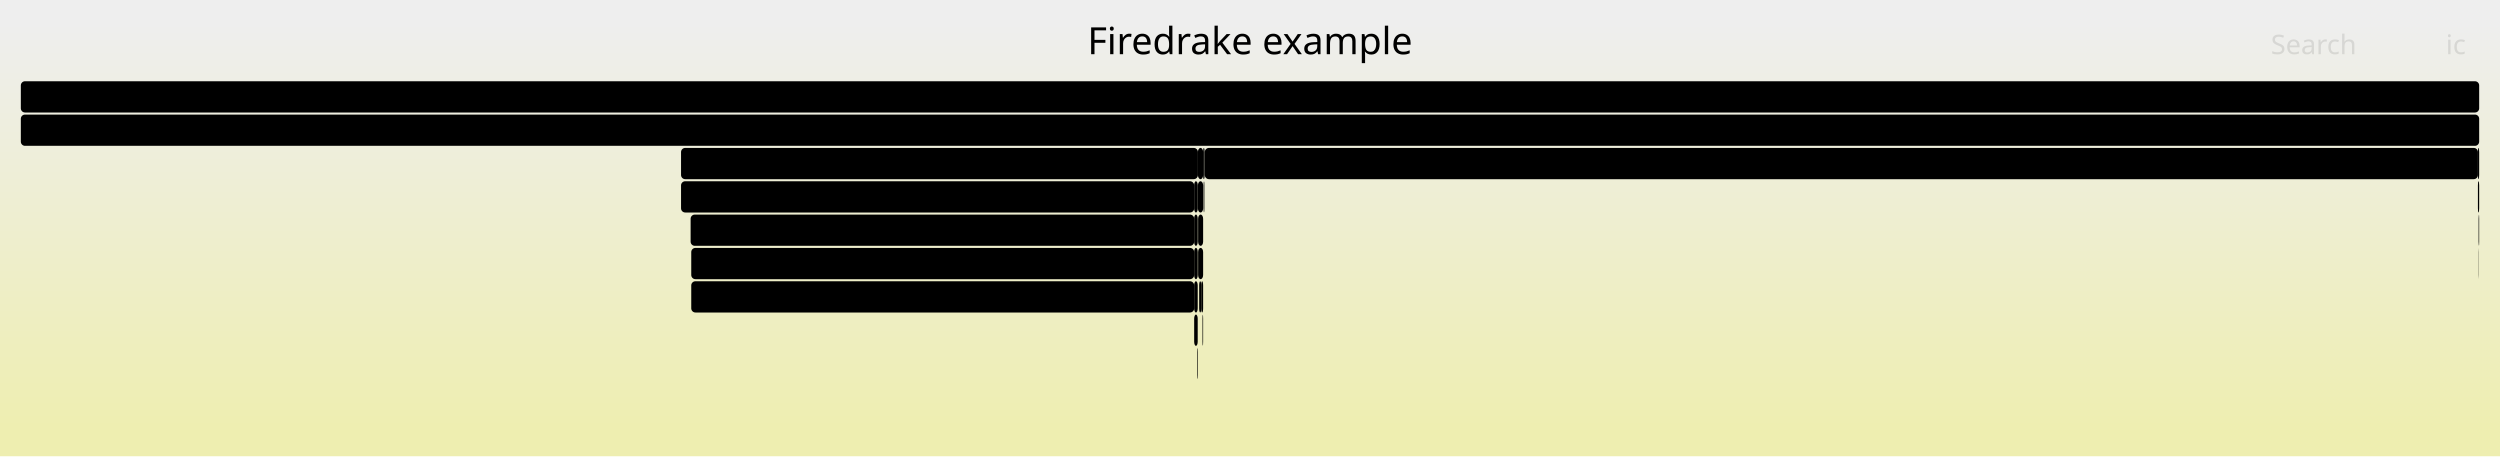
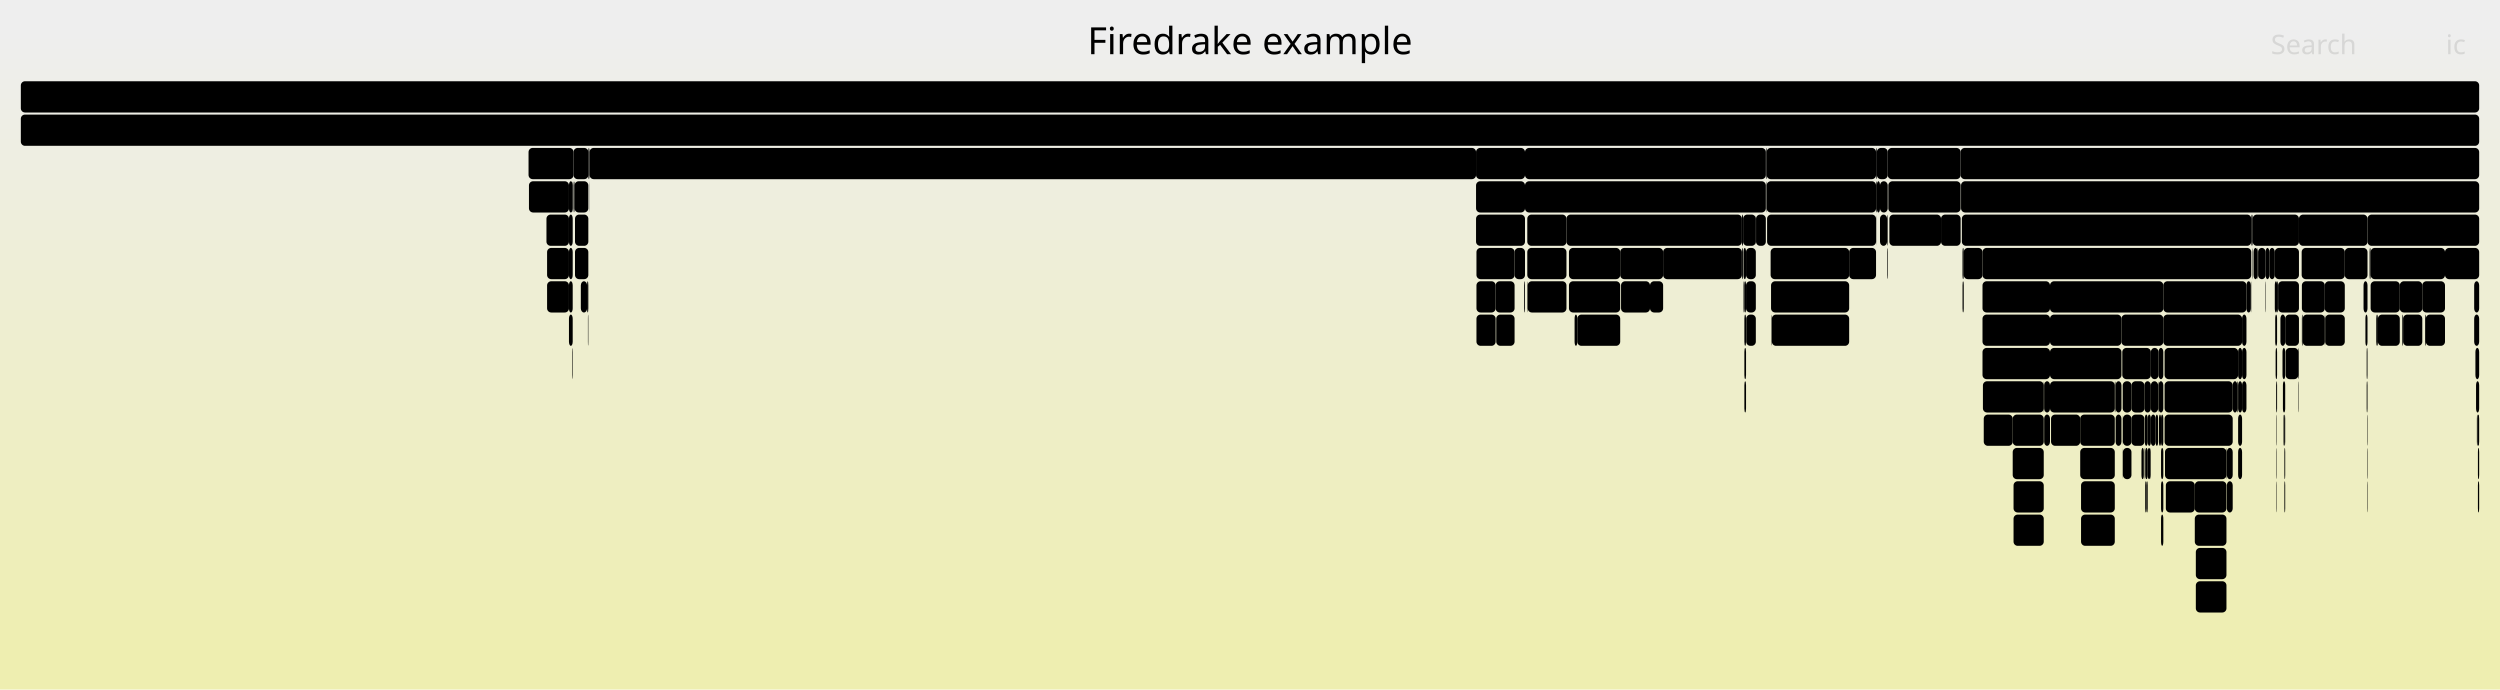
- <svg xmlns="http://www.w3.org/2000/svg" version="1.1" width="1200" height="219" viewBox="0 0 1200 219">
+ <svg xmlns="http://www.w3.org/2000/svg" version="1.1" width="1200" height="331" viewBox="0 0 1200 331">
  <defs>
    <linearGradient id="background" y1="0" y2="1" x1="0" x2="0">
      <stop stop-color="#eeeeee" offset="5%" />
      <stop stop-color="#eeeeb0" offset="95%" />
    </linearGradient>
  </defs>
  <style type="text/css">
	text { font-family:Verdana; font-size:13px; fill:rgb(0,0,0); }
	#search, #ignorecase { opacity:0.1; cursor:pointer; }
	#search:hover, #search.show, #ignorecase:hover, #ignorecase.show { opacity:1; }
	#subtitle { text-anchor:middle; font-color:rgb(160,160,160); }
	#title { text-anchor:middle; font-size:18px}
	#unzoom { cursor:pointer; }
	#frames &gt; *:hover { stroke:black; stroke-width:0.5; cursor:pointer; }
	.hide { display:none; }
	.parent { opacity:0.5; }
</style>
-   <rect x="0.0" y="0" width="1200.0" height="219.0" fill="url(#background)" />
+   <rect x="0.0" y="0" width="1200.0" height="331.0" fill="url(#background)" />
  <text id="title" x="600.00" y="26">Firedrake example</text>
-   <text id="details" x="10.00" y="201"> </text>
+   <text id="details" x="10.00" y="313"> </text>
  <text id="unzoom" x="10.00" y="26" class="hide">Reset Zoom</text>
  <text id="search" x="1090.00" y="26">Search</text>
  <text id="ignorecase" x="1174.00" y="26">ic</text>
-   <text id="matched" x="1090.00" y="201"> </text>
+   <text id="matched" x="1090.00" y="313"> </text>
  <g id="frames">
    <g>
-       <rect x="574.9" y="87" width="0.1" height="15.0" fill="rgb(0,0,0)" rx="2" ry="2" />
-       <text x="577.85" y="97.5" />
-     </g>
-     <g>
-       <rect x="331.8" y="135" width="241.4" height="15.0" fill="rgb(0,0,0)" rx="2" ry="2" />
-       <text x="334.80" y="145.5">pyop2.global_kernel.GlobalKer..</text>
-     </g>
-     <g>
-       <rect x="1189.4" y="87" width="0.6" height="15.0" fill="rgb(0,0,0)" rx="2" ry="2" />
-       <text x="1192.40" y="97.5" />
-     </g>
-     <g>
-       <rect x="575.0" y="71" width="2.5" height="15.0" fill="rgb(0,0,0)" rx="2" ry="2" />
-       <text x="578.01" y="81.5" />
-     </g>
-     <g>
-       <rect x="575.0" y="87" width="2.5" height="15.0" fill="rgb(0,0,0)" rx="2" ry="2" />
-       <text x="578.01" y="97.5" />
-     </g>
-     <g>
-       <rect x="573.2" y="135" width="1.7" height="15.0" fill="rgb(0,0,0)" rx="2" ry="2" />
-       <text x="576.21" y="145.5" />
-     </g>
-     <g>
-       <rect x="1189.8" y="103" width="0.2" height="15.0" fill="rgb(0,0,0)" rx="2" ry="2" />
-       <text x="1192.82" y="113.5" />
-     </g>
-     <g>
-       <rect x="578.1" y="71" width="0.2" height="15.0" fill="rgb(0,0,0)" rx="2" ry="2" />
-       <text x="581.13" y="81.5" />
-     </g>
-     <g>
-       <rect x="331.8" y="119" width="241.4" height="15.0" fill="rgb(0,0,0)" rx="2" ry="2" />
-       <text x="334.80" y="129.5">Parloop_Cells_wrap_pyop2_kern..</text>
-     </g>
-     <g>
-       <rect x="575.6" y="135" width="1.0" height="15.0" fill="rgb(0,0,0)" rx="2" ry="2" />
-       <text x="578.64" y="145.5" />
-     </g>
-     <g>
-       <rect x="578.3" y="71" width="611.1" height="15.0" fill="rgb(0,0,0)" rx="2" ry="2" />
-       <text x="581.32" y="81.5">firedrake.__init__</text>
-     </g>
-     <g>
-       <rect x="573.2" y="103" width="1.7" height="15.0" fill="rgb(0,0,0)" rx="2" ry="2" />
-       <text x="576.21" y="113.5" />
-     </g>
-     <g>
-       <rect x="573.2" y="87" width="1.7" height="15.0" fill="rgb(0,0,0)" rx="2" ry="2" />
-       <text x="576.21" y="97.5" />
-     </g>
-     <g>
-       <rect x="331.5" y="103" width="241.7" height="15.0" fill="rgb(0,0,0)" rx="2" ry="2" />
-       <text x="334.46" y="113.5">ParLoopExecute</text>
-     </g>
-     <g>
-       <rect x="574.6" y="167" width="0.3" height="15.0" fill="rgb(0,0,0)" rx="2" ry="2" />
-       <text x="577.57" y="177.5" />
-     </g>
-     <g>
-       <rect x="577.5" y="71" width="0.6" height="15.0" fill="rgb(0,0,0)" rx="2" ry="2" />
-       <text x="580.54" y="81.5" />
-     </g>
-     <g>
-       <rect x="577.2" y="151" width="0.3" height="15.0" fill="rgb(0,0,0)" rx="2" ry="2" />
-       <text x="580.22" y="161.5" />
-     </g>
-     <g>
-       <rect x="577.7" y="87" width="0.2" height="15.0" fill="rgb(0,0,0)" rx="2" ry="2" />
-       <text x="580.72" y="97.5" />
-     </g>
-     <g>
-       <rect x="577.9" y="87" width="0.2" height="15.0" fill="rgb(0,0,0)" rx="2" ry="2" />
-       <text x="580.88" y="97.5" />
+       <rect x="848.0" y="87" width="52.5" height="15.0" fill="rgb(0,0,0)" rx="2" ry="2" />
+       <text x="850.97" y="97.5">fire..</text>
+     </g>
+     <g>
+       <rect x="273.1" y="151" width="1.8" height="15.0" fill="rgb(0,0,0)" rx="2" ry="2" />
+       <text x="276.14" y="161.5" />
+     </g>
+     <g>
+       <rect x="1074.3" y="199" width="1.9" height="15.0" fill="rgb(0,0,0)" rx="2" ry="2" />
+       <text x="1077.27" y="209.5" />
+     </g>
+     <g>
+       <rect x="717.9" y="135" width="9.1" height="15.0" fill="rgb(0,0,0)" rx="2" ry="2" />
+       <text x="720.93" y="145.5" />
+     </g>
+     <g>
+       <rect x="275.5" y="87" width="0.3" height="15.0" fill="rgb(0,0,0)" rx="2" ry="2" />
+       <text x="278.55" y="97.5" />
+     </g>
+     <g>
+       <rect x="275.2" y="87" width="0.1" height="15.0" fill="rgb(0,0,0)" rx="2" ry="2" />
+       <text x="278.18" y="97.5" />
+     </g>
+     <g>
+       <rect x="1019.0" y="199" width="4.1" height="15.0" fill="rgb(0,0,0)" rx="2" ry="2" />
+       <text x="1022.05" y="209.5" />
+     </g>
+     <g>
+       <rect x="1019.0" y="215" width="4.1" height="15.0" fill="rgb(0,0,0)" rx="2" ry="2" />
+       <text x="1022.05" y="225.5" />
+     </g>
+     <g>
+       <rect x="966.1" y="199" width="14.9" height="15.0" fill="rgb(0,0,0)" rx="2" ry="2" />
+       <text x="969.09" y="209.5" />
+     </g>
+     <g>
+       <rect x="900.9" y="71" width="5.2" height="15.0" fill="rgb(0,0,0)" rx="2" ry="2" />
+       <text x="903.94" y="81.5" />
+     </g>
+     <g>
+       <rect x="1094.6" y="151" width="2.3" height="15.0" fill="rgb(0,0,0)" rx="2" ry="2" />
+       <text x="1097.63" y="161.5" />
+     </g>
+     <g>
+       <rect x="1097.1" y="167" width="6.1" height="15.0" fill="rgb(0,0,0)" rx="2" ry="2" />
+       <text x="1100.09" y="177.5" />
+     </g>
+     <g>
+       <rect x="1076.2" y="183" width="2.1" height="15.0" fill="rgb(0,0,0)" rx="2" ry="2" />
+       <text x="1079.24" y="193.5" />
+     </g>
+     <g>
+       <rect x="1164.4" y="151" width="9.2" height="15.0" fill="rgb(0,0,0)" rx="2" ry="2" />
+       <text x="1167.44" y="161.5" />
+     </g>
+     <g>
+       <rect x="984.0" y="135" width="54.4" height="15.0" fill="rgb(0,0,0)" rx="2" ry="2" />
+       <text x="987.02" y="145.5">KSPSo..</text>
+     </g>
+     <g>
+       <rect x="836.7" y="103" width="6.1" height="15.0" fill="rgb(0,0,0)" rx="2" ry="2" />
+       <text x="839.73" y="113.5" />
+     </g>
+     <g>
+       <rect x="273.1" y="87" width="1.8" height="15.0" fill="rgb(0,0,0)" rx="2" ry="2" />
+       <text x="276.14" y="97.5" />
+     </g>
+     <g>
+       <rect x="1038.4" y="135" width="39.9" height="15.0" fill="rgb(0,0,0)" rx="2" ry="2" />
+       <text x="1041.38" y="145.5">KSP..</text>
+     </g>
+     <g>
+       <rect x="1074.3" y="215" width="1.9" height="15.0" fill="rgb(0,0,0)" rx="2" ry="2" />
+       <text x="1077.27" y="225.5" />
+     </g>
+     <g>
+       <rect x="1083.6" y="119" width="0.3" height="15.0" fill="rgb(0,0,0)" rx="2" ry="2" />
+       <text x="1086.57" y="129.5" />
+     </g>
+     <g>
+       <rect x="1187.6" y="135" width="2.4" height="15.0" fill="rgb(0,0,0)" rx="2" ry="2" />
+       <text x="1190.59" y="145.5" />
+     </g>
+     <g>
+       <rect x="1096.1" y="199" width="0.3" height="15.0" fill="rgb(0,0,0)" rx="2" ry="2" />
+       <text x="1099.13" y="209.5" />
+     </g>
+     <g>
+       <rect x="1071.7" y="183" width="2.2" height="15.0" fill="rgb(0,0,0)" rx="2" ry="2" />
+       <text x="1074.70" y="193.5" />
+     </g>
+     <g>
+       <rect x="836.1" y="103" width="0.6" height="15.0" fill="rgb(0,0,0)" rx="2" ry="2" />
+       <text x="839.06" y="113.5" />
+     </g>
+     <g>
+       <rect x="966.5" y="247" width="14.5" height="15.0" fill="rgb(0,0,0)" rx="2" ry="2" />
+       <text x="969.51" y="257.5" />
+     </g>
+     <g>
+       <rect x="1036.1" y="183" width="2.3" height="15.0" fill="rgb(0,0,0)" rx="2" ry="2" />
+       <text x="1039.15" y="193.5" />
+     </g>
+     <g>
+       <rect x="731.6" y="135" width="0.4" height="15.0" fill="rgb(0,0,0)" rx="2" ry="2" />
+       <text x="734.55" y="145.5" />
+     </g>
+     <g>
+       <rect x="984.0" y="183" width="31.1" height="15.0" fill="rgb(0,0,0)" rx="2" ry="2" />
+       <text x="987.02" y="193.5">KS..</text>
+     </g>
+     <g>
+       <rect x="1032.2" y="215" width="0.2" height="15.0" fill="rgb(0,0,0)" rx="2" ry="2" />
+       <text x="1035.20" y="225.5" />
+     </g>
+     <g>
+       <rect x="1053.5" y="231" width="15.2" height="15.0" fill="rgb(0,0,0)" rx="2" ry="2" />
+       <text x="1056.53" y="241.5" />
+     </g>
+     <g>
+       <rect x="1015.5" y="183" width="2.8" height="15.0" fill="rgb(0,0,0)" rx="2" ry="2" />
+       <text x="1018.55" y="193.5" />
+     </g>
+     <g>
+       <rect x="1136.4" y="103" width="53.6" height="15.0" fill="rgb(0,0,0)" rx="2" ry="2" />
+       <text x="1139.36" y="113.5">SNES..</text>
+     </g>
+     <g>
+       <rect x="1083.9" y="119" width="3.6" height="15.0" fill="rgb(0,0,0)" rx="2" ry="2" />
+       <text x="1086.94" y="129.5" />
+     </g>
+     <g>
+       <rect x="753.1" y="119" width="24.6" height="15.0" fill="rgb(0,0,0)" rx="2" ry="2" />
+       <text x="756.05" y="129.5">P..</text>
+     </g>
+     <g>
+       <rect x="1080.6" y="103" width="0.7" height="15.0" fill="rgb(0,0,0)" rx="2" ry="2" />
+       <text x="1083.58" y="113.5" />
+     </g>
+     <g>
+       <rect x="732.0" y="87" width="115.6" height="15.0" fill="rgb(0,0,0)" rx="2" ry="2" />
+       <text x="735.04" y="97.5">firedrake.pro..</text>
+     </g>
+     <g>
+       <rect x="1080.4" y="135" width="0.2" height="15.0" fill="rgb(0,0,0)" rx="2" ry="2" />
+       <text x="1083.37" y="145.5" />
+     </g>
+     <g>
+       <rect x="1074.3" y="167" width="1.9" height="15.0" fill="rgb(0,0,0)" rx="2" ry="2" />
+       <text x="1077.27" y="177.5" />
+     </g>
+     <g>
+       <rect x="283.0" y="71" width="425.5" height="15.0" fill="rgb(0,0,0)" rx="2" ry="2" />
+       <text x="285.98" y="81.5">firedrake.__init__</text>
+     </g>
+     <g>
+       <rect x="1039.0" y="199" width="32.7" height="15.0" fill="rgb(0,0,0)" rx="2" ry="2" />
+       <text x="1041.96" y="209.5">PC..</text>
+     </g>
+     <g>
+       <rect x="1054.0" y="263" width="14.7" height="15.0" fill="rgb(0,0,0)" rx="2" ry="2" />
+       <text x="1056.96" y="273.5" />
+     </g>
+     <g>
+       <rect x="1173.6" y="119" width="16.4" height="15.0" fill="rgb(0,0,0)" rx="2" ry="2" />
+       <text x="1176.58" y="129.5" />
+     </g>
+     <g>
+       <rect x="1153.5" y="151" width="9.2" height="15.0" fill="rgb(0,0,0)" rx="2" ry="2" />
+       <text x="1156.52" y="161.5" />
+     </g>
+     <g>
+       <rect x="262.6" y="119" width="10.5" height="15.0" fill="rgb(0,0,0)" rx="2" ry="2" />
+       <text x="265.59" y="129.5" />
+     </g>
+     <g>
+       <rect x="1093.5" y="135" width="10.0" height="15.0" fill="rgb(0,0,0)" rx="2" ry="2" />
+       <text x="1096.49" y="145.5" />
+     </g>
+     <g>
+       <rect x="275.3" y="71" width="7.1" height="15.0" fill="rgb(0,0,0)" rx="2" ry="2" />
+       <text x="278.34" y="81.5" />
+     </g>
+     <g>
+       <rect x="10.0" y="39" width="1180.0" height="15.0" fill="rgb(0,0,0)" rx="2" ry="2" />
+       <text x="13.00" y="49.5" />
+     </g>
+     <g>
+       <rect x="273.1" y="135" width="1.8" height="15.0" fill="rgb(0,0,0)" rx="2" ry="2" />
+       <text x="276.14" y="145.5" />
+     </g>
+     <g>
+       <rect x="1103.5" y="103" width="32.9" height="15.0" fill="rgb(0,0,0)" rx="2" ry="2" />
+       <text x="1106.51" y="113.5">SN..</text>
+     </g>
+     <g>
+       <rect x="902.4" y="103" width="3.4" height="15.0" fill="rgb(0,0,0)" rx="2" ry="2" />
+       <text x="905.41" y="113.5" />
+     </g>
+     <g>
+       <rect x="1104.9" y="135" width="11.0" height="15.0" fill="rgb(0,0,0)" rx="2" ry="2" />
+       <text x="1107.95" y="145.5" />
+     </g>
+     <g>
+       <rect x="276.0" y="103" width="6.4" height="15.0" fill="rgb(0,0,0)" rx="2" ry="2" />
+       <text x="279.01" y="113.5" />
+     </g>
+     <g>
+       <rect x="1103.3" y="183" width="0.2" height="15.0" fill="rgb(0,0,0)" rx="2" ry="2" />
+       <text x="1106.35" y="193.5" />
+     </g>
+     <g>
+       <rect x="733.1" y="119" width="18.8" height="15.0" fill="rgb(0,0,0)" rx="2" ry="2" />
+       <text x="736.10" y="129.5" />
+     </g>
+     <g>
+       <rect x="1053.5" y="247" width="15.2" height="15.0" fill="rgb(0,0,0)" rx="2" ry="2" />
+       <text x="1056.53" y="257.5" />
+     </g>
+     <g>
+       <rect x="837.3" y="167" width="0.8" height="15.0" fill="rgb(0,0,0)" rx="2" ry="2" />
+       <text x="840.25" y="177.5" />
+     </g>
+     <g>
+       <rect x="276.0" y="119" width="6.4" height="15.0" fill="rgb(0,0,0)" rx="2" ry="2" />
+       <text x="279.01" y="129.5" />
+     </g>
+     <g>
+       <rect x="1096.5" y="231" width="0.4" height="15.0" fill="rgb(0,0,0)" rx="2" ry="2" />
+       <text x="1099.52" y="241.5" />
+     </g>
+     <g>
+       <rect x="1078.3" y="135" width="2.1" height="15.0" fill="rgb(0,0,0)" rx="2" ry="2" />
+       <text x="1081.27" y="145.5" />
+     </g>
+     <g>
+       <rect x="1134.5" y="135" width="1.9" height="15.0" fill="rgb(0,0,0)" rx="2" ry="2" />
+       <text x="1137.51" y="145.5" />
+     </g>
+     <g>
+       <rect x="1074.3" y="183" width="1.9" height="15.0" fill="rgb(0,0,0)" rx="2" ry="2" />
+       <text x="1077.27" y="193.5" />
+     </g>
+     <g>
+       <rect x="1104.9" y="151" width="0.4" height="15.0" fill="rgb(0,0,0)" rx="2" ry="2" />
+       <text x="1107.95" y="161.5" />
    </g>
    <g>
      <rect x="10.0" y="55" width="1180.0" height="15.0" fill="rgb(0,0,0)" rx="2" ry="2" />
      <text x="13.00" y="65.5">firedrake</text>
    </g>
    <g>
-       <rect x="573.2" y="119" width="1.7" height="15.0" fill="rgb(0,0,0)" rx="2" ry="2" />
-       <text x="576.21" y="129.5" />
-     </g>
-     <g>
-       <rect x="575.1" y="119" width="2.4" height="15.0" fill="rgb(0,0,0)" rx="2" ry="2" />
-       <text x="578.15" y="129.5" />
-     </g>
-     <g>
-       <rect x="326.9" y="71" width="248.1" height="15.0" fill="rgb(0,0,0)" rx="2" ry="2" />
-       <text x="329.91" y="81.5">CreateExtMesh</text>
-     </g>
-     <g>
-       <rect x="1189.7" y="103" width="0.1" height="15.0" fill="rgb(0,0,0)" rx="2" ry="2" />
-       <text x="1192.66" y="113.5" />
-     </g>
-     <g>
-       <rect x="1189.7" y="119" width="0.1" height="15.0" fill="rgb(0,0,0)" rx="2" ry="2" />
-       <text x="1192.66" y="129.5" />
-     </g>
-     <g>
-       <rect x="1189.4" y="71" width="0.6" height="15.0" fill="rgb(0,0,0)" rx="2" ry="2" />
-       <text x="1192.40" y="81.5" />
-     </g>
-     <g>
-       <rect x="573.2" y="151" width="1.7" height="15.0" fill="rgb(0,0,0)" rx="2" ry="2" />
-       <text x="576.21" y="161.5" />
-     </g>
-     <g>
-       <rect x="10.0" y="39" width="1180.0" height="15.0" fill="rgb(0,0,0)" rx="2" ry="2" />
-       <text x="13.00" y="49.5" />
-     </g>
-     <g>
-       <rect x="326.9" y="87" width="246.3" height="15.0" fill="rgb(0,0,0)" rx="2" ry="2" />
-       <text x="329.91" y="97.5">firedrake.extrusion_utils.make..</text>
-     </g>
-     <g>
-       <rect x="575.1" y="103" width="2.4" height="15.0" fill="rgb(0,0,0)" rx="2" ry="2" />
-       <text x="578.15" y="113.5" />
-     </g>
-     <g>
-       <rect x="576.6" y="135" width="0.9" height="15.0" fill="rgb(0,0,0)" rx="2" ry="2" />
-       <text x="579.61" y="145.5" />
+       <rect x="732.0" y="71" width="115.6" height="15.0" fill="rgb(0,0,0)" rx="2" ry="2" />
+       <text x="735.04" y="81.5">firedrake.fun..</text>
+     </g>
+     <g>
+       <rect x="998.9" y="247" width="16.2" height="15.0" fill="rgb(0,0,0)" rx="2" ry="2" />
+       <text x="1001.91" y="257.5" />
+     </g>
+     <g>
+       <rect x="727.0" y="119" width="5.0" height="15.0" fill="rgb(0,0,0)" rx="2" ry="2" />
+       <text x="730.03" y="129.5" />
+     </g>
+     <g>
+       <rect x="887.6" y="119" width="12.9" height="15.0" fill="rgb(0,0,0)" rx="2" ry="2" />
+       <text x="890.60" y="129.5" />
+     </g>
+     <g>
+       <rect x="1030.9" y="215" width="1.3" height="15.0" fill="rgb(0,0,0)" rx="2" ry="2" />
+       <text x="1033.93" y="225.5" />
+     </g>
+     <g>
+       <rect x="708.5" y="87" width="23.5" height="15.0" fill="rgb(0,0,0)" rx="2" ry="2" />
+       <text x="711.47" y="97.5">f..</text>
+     </g>
+     <g>
+       <rect x="1087.3" y="135" width="0.2" height="15.0" fill="rgb(0,0,0)" rx="2" ry="2" />
+       <text x="1090.32" y="145.5" />
+     </g>
+     <g>
+       <rect x="275.8" y="87" width="6.6" height="15.0" fill="rgb(0,0,0)" rx="2" ry="2" />
+       <text x="278.77" y="97.5" />
+     </g>
+     <g>
+       <rect x="941.1" y="71" width="248.9" height="15.0" fill="rgb(0,0,0)" rx="2" ry="2" />
+       <text x="944.10" y="81.5">firedrake.variational_solver.N..</text>
+     </g>
+     <g>
+       <rect x="848.2" y="103" width="52.3" height="15.0" fill="rgb(0,0,0)" rx="2" ry="2" />
+       <text x="851.21" y="113.5">fire..</text>
+     </g>
+     <g>
+       <rect x="847.8" y="87" width="0.2" height="15.0" fill="rgb(0,0,0)" rx="2" ry="2" />
+       <text x="850.79" y="97.5" />
+     </g>
+     <g>
+       <rect x="282.8" y="71" width="0.2" height="15.0" fill="rgb(0,0,0)" rx="2" ry="2" />
+       <text x="285.84" y="81.5" />
+     </g>
+     <g>
+       <rect x="951.8" y="183" width="29.2" height="15.0" fill="rgb(0,0,0)" rx="2" ry="2" />
+       <text x="954.77" y="193.5">K..</text>
+     </g>
+     <g>
+       <rect x="1015.1" y="183" width="0.2" height="15.0" fill="rgb(0,0,0)" rx="2" ry="2" />
+       <text x="1018.13" y="193.5" />
+     </g>
+     <g>
+       <rect x="282.4" y="71" width="0.4" height="15.0" fill="rgb(0,0,0)" rx="2" ry="2" />
+       <text x="285.41" y="81.5" />
+     </g>
+     <g>
+       <rect x="708.7" y="135" width="9.2" height="15.0" fill="rgb(0,0,0)" rx="2" ry="2" />
+       <text x="711.72" y="145.5" />
+     </g>
+     <g>
+       <rect x="262.3" y="103" width="10.8" height="15.0" fill="rgb(0,0,0)" rx="2" ry="2" />
+       <text x="265.27" y="113.5" />
+     </g>
+     <g>
+       <rect x="952.2" y="199" width="13.9" height="15.0" fill="rgb(0,0,0)" rx="2" ry="2" />
+       <text x="955.19" y="209.5" />
+     </g>
+     <g>
+       <rect x="850.5" y="151" width="37.1" height="15.0" fill="rgb(0,0,0)" rx="2" ry="2" />
+       <text x="853.48" y="161.5">py..</text>
+     </g>
+     <g>
+       <rect x="1039.0" y="183" width="32.7" height="15.0" fill="rgb(0,0,0)" rx="2" ry="2" />
+       <text x="1041.96" y="193.5">KS..</text>
+     </g>
+     <g>
+       <rect x="900.9" y="87" width="1.5" height="15.0" fill="rgb(0,0,0)" rx="2" ry="2" />
+       <text x="903.94" y="97.5" />
+     </g>
+     <g>
+       <rect x="1081.1" y="119" width="0.2" height="15.0" fill="rgb(0,0,0)" rx="2" ry="2" />
+       <text x="1084.13" y="129.5" />
+     </g>
+     <g>
+       <rect x="1032.4" y="167" width="3.7" height="15.0" fill="rgb(0,0,0)" rx="2" ry="2" />
+       <text x="1035.38" y="177.5" />
+     </g>
+     <g>
+       <rect x="981.2" y="199" width="2.8" height="15.0" fill="rgb(0,0,0)" rx="2" ry="2" />
+       <text x="984.23" y="209.5" />
+     </g>
+     <g>
+       <rect x="1116.1" y="151" width="9.4" height="15.0" fill="rgb(0,0,0)" rx="2" ry="2" />
+       <text x="1119.15" y="161.5" />
+     </g>
+     <g>
+       <rect x="733.3" y="135" width="18.6" height="15.0" fill="rgb(0,0,0)" rx="2" ry="2" />
+       <text x="736.26" y="145.5" />
+     </g>
+     <g>
+       <rect x="941.3" y="87" width="248.7" height="15.0" fill="rgb(0,0,0)" rx="2" ry="2" />
+       <text x="944.27" y="97.5">SNESSolve</text>
+     </g>
+     <g>
+       <rect x="1092.7" y="199" width="0.2" height="15.0" fill="rgb(0,0,0)" rx="2" ry="2" />
+       <text x="1095.69" y="209.5" />
+     </g>
+     <g>
+       <rect x="733.1" y="103" width="18.8" height="15.0" fill="rgb(0,0,0)" rx="2" ry="2" />
+       <text x="736.10" y="113.5" />
+     </g>
+     <g>
+       <rect x="847.6" y="71" width="0.4" height="15.0" fill="rgb(0,0,0)" rx="2" ry="2" />
+       <text x="850.59" y="81.5" />
+     </g>
+     <g>
+       <rect x="1037.3" y="247" width="1.1" height="15.0" fill="rgb(0,0,0)" rx="2" ry="2" />
+       <text x="1040.32" y="257.5" />
+     </g>
+     <g>
+       <rect x="1092.5" y="183" width="0.4" height="15.0" fill="rgb(0,0,0)" rx="2" ry="2" />
+       <text x="1095.52" y="193.5" />
+     </g>
+     <g>
+       <rect x="906.4" y="87" width="34.7" height="15.0" fill="rgb(0,0,0)" rx="2" ry="2" />
+       <text x="909.44" y="97.5">fi..</text>
+     </g>
+     <g>
+       <rect x="1096.4" y="199" width="0.5" height="15.0" fill="rgb(0,0,0)" rx="2" ry="2" />
+       <text x="1099.38" y="209.5" />
+     </g>
+     <g>
+       <rect x="708.7" y="151" width="9.2" height="15.0" fill="rgb(0,0,0)" rx="2" ry="2" />
+       <text x="711.72" y="161.5" />
+     </g>
+     <g>
+       <rect x="1137.9" y="119" width="35.7" height="15.0" fill="rgb(0,0,0)" rx="2" ry="2" />
+       <text x="1140.88" y="129.5">Pa..</text>
+     </g>
+     <g>
+       <rect x="708.7" y="119" width="18.3" height="15.0" fill="rgb(0,0,0)" rx="2" ry="2" />
+       <text x="711.72" y="129.5" />
+     </g>
+     <g>
+       <rect x="1073.9" y="183" width="0.4" height="15.0" fill="rgb(0,0,0)" rx="2" ry="2" />
+       <text x="1076.88" y="193.5" />
+     </g>
+     <g>
+       <rect x="1029.0" y="215" width="0.3" height="15.0" fill="rgb(0,0,0)" rx="2" ry="2" />
+       <text x="1031.97" y="225.5" />
+     </g>
+     <g>
+       <rect x="1018.9" y="183" width="4.2" height="15.0" fill="rgb(0,0,0)" rx="2" ry="2" />
+       <text x="1021.91" y="193.5" />
+     </g>
+     <g>
+       <rect x="942.0" y="119" width="0.6" height="15.0" fill="rgb(0,0,0)" rx="2" ry="2" />
+       <text x="945.01" y="129.5" />
+     </g>
+     <g>
+       <rect x="1093.0" y="135" width="0.5" height="15.0" fill="rgb(0,0,0)" rx="2" ry="2" />
+       <text x="1096.04" y="145.5" />
+     </g>
+     <g>
+       <rect x="1015.5" y="199" width="2.8" height="15.0" fill="rgb(0,0,0)" rx="2" ry="2" />
+       <text x="1018.55" y="209.5" />
+     </g>
+     <g>
+       <rect x="1018.9" y="199" width="0.1" height="15.0" fill="rgb(0,0,0)" rx="2" ry="2" />
+       <text x="1021.91" y="209.5" />
+     </g>
+     <g>
+       <rect x="1039.0" y="167" width="35.3" height="15.0" fill="rgb(0,0,0)" rx="2" ry="2" />
+       <text x="1041.96" y="177.5">Ma..</text>
+     </g>
+     <g>
+       <rect x="837.3" y="183" width="0.8" height="15.0" fill="rgb(0,0,0)" rx="2" ry="2" />
+       <text x="840.25" y="193.5" />
+     </g>
+     <g>
+       <rect x="998.5" y="199" width="16.6" height="15.0" fill="rgb(0,0,0)" rx="2" ry="2" />
+       <text x="1001.45" y="209.5" />
+     </g>
+     <g>
+       <rect x="1087.5" y="119" width="1.8" height="15.0" fill="rgb(0,0,0)" rx="2" ry="2" />
+       <text x="1090.51" y="129.5" />
+     </g>
+     <g>
+       <rect x="755.8" y="151" width="1.3" height="15.0" fill="rgb(0,0,0)" rx="2" ry="2" />
+       <text x="758.83" y="161.5" />
+     </g>
+     <g>
+       <rect x="1037.3" y="199" width="1.1" height="15.0" fill="rgb(0,0,0)" rx="2" ry="2" />
+       <text x="1040.32" y="209.5" />
+     </g>
+     <g>
+       <rect x="281.8" y="135" width="0.6" height="15.0" fill="rgb(0,0,0)" rx="2" ry="2" />
+       <text x="284.76" y="145.5" />
+     </g>
+     <g>
+       <rect x="1092.9" y="183" width="0.1" height="15.0" fill="rgb(0,0,0)" rx="2" ry="2" />
+       <text x="1095.87" y="193.5" />
+     </g>
+     <g>
+       <rect x="253.9" y="87" width="19.2" height="15.0" fill="rgb(0,0,0)" rx="2" ry="2" />
+       <text x="256.85" y="97.5" />
+     </g>
+     <g>
+       <rect x="1023.1" y="183" width="6.2" height="15.0" fill="rgb(0,0,0)" rx="2" ry="2" />
+       <text x="1026.15" y="193.5" />
+     </g>
+     <g>
+       <rect x="1030.3" y="231" width="0.6" height="15.0" fill="rgb(0,0,0)" rx="2" ry="2" />
+       <text x="1033.28" y="241.5" />
+     </g>
+     <g>
+       <rect x="1136.2" y="199" width="0.2" height="15.0" fill="rgb(0,0,0)" rx="2" ry="2" />
+       <text x="1139.20" y="209.5" />
+     </g>
+     <g>
+       <rect x="1189.4" y="231" width="0.6" height="15.0" fill="rgb(0,0,0)" rx="2" ry="2" />
+       <text x="1192.45" y="241.5" />
+     </g>
+     <g>
+       <rect x="942.6" y="119" width="9.0" height="15.0" fill="rgb(0,0,0)" rx="2" ry="2" />
+       <text x="945.60" y="129.5" />
+     </g>
+     <g>
+       <rect x="708.5" y="71" width="23.5" height="15.0" fill="rgb(0,0,0)" rx="2" ry="2" />
+       <text x="711.47" y="81.5">f..</text>
+     </g>
+     <g>
+       <rect x="906.1" y="71" width="35.0" height="15.0" fill="rgb(0,0,0)" rx="2" ry="2" />
+       <text x="909.06" y="81.5">fi..</text>
+     </g>
+     <g>
+       <rect x="708.5" y="103" width="23.5" height="15.0" fill="rgb(0,0,0)" rx="2" ry="2" />
+       <text x="711.47" y="113.5">f..</text>
+     </g>
+     <g>
+       <rect x="1032.4" y="199" width="2.3" height="15.0" fill="rgb(0,0,0)" rx="2" ry="2" />
+       <text x="1035.38" y="209.5" />
+     </g>
+     <g>
+       <rect x="1029.3" y="183" width="3.1" height="15.0" fill="rgb(0,0,0)" rx="2" ry="2" />
+       <text x="1032.29" y="193.5" />
+     </g>
+     <g>
+       <rect x="798.3" y="119" width="37.8" height="15.0" fill="rgb(0,0,0)" rx="2" ry="2" />
+       <text x="801.31" y="129.5">fi..</text>
+     </g>
+     <g>
+       <rect x="1136.2" y="215" width="0.2" height="15.0" fill="rgb(0,0,0)" rx="2" ry="2" />
+       <text x="1139.20" y="225.5" />
+     </g>
+     <g>
+       <rect x="1018.7" y="167" width="13.7" height="15.0" fill="rgb(0,0,0)" rx="2" ry="2" />
+       <text x="1021.74" y="177.5" />
+     </g>
+     <g>
+       <rect x="1096.9" y="151" width="6.6" height="15.0" fill="rgb(0,0,0)" rx="2" ry="2" />
+       <text x="1099.94" y="161.5" />
+     </g>
+     <g>
+       <rect x="900.8" y="103" width="0.1" height="15.0" fill="rgb(0,0,0)" rx="2" ry="2" />
+       <text x="903.78" y="113.5" />
+     </g>
+     <g>
+       <rect x="951.6" y="151" width="32.4" height="15.0" fill="rgb(0,0,0)" rx="2" ry="2" />
+       <text x="954.58" y="161.5">KS..</text>
+     </g>
+     <g>
+       <rect x="777.7" y="119" width="20.6" height="15.0" fill="rgb(0,0,0)" rx="2" ry="2" />
+       <text x="780.74" y="129.5" />
+     </g>
+     <g>
+       <rect x="951.6" y="167" width="32.4" height="15.0" fill="rgb(0,0,0)" rx="2" ry="2" />
+       <text x="954.58" y="177.5">PC..</text>
+     </g>
+     <g>
+       <rect x="1081.3" y="103" width="22.2" height="15.0" fill="rgb(0,0,0)" rx="2" ry="2" />
+       <text x="1084.31" y="113.5" />
+     </g>
+     <g>
+       <rect x="838.1" y="119" width="4.7" height="15.0" fill="rgb(0,0,0)" rx="2" ry="2" />
+       <text x="841.11" y="129.5" />
+     </g>
+     <g>
+       <rect x="1081.7" y="119" width="1.9" height="15.0" fill="rgb(0,0,0)" rx="2" ry="2" />
+       <text x="1084.72" y="129.5" />
+     </g>
+     <g>
+       <rect x="1189.3" y="199" width="0.7" height="15.0" fill="rgb(0,0,0)" rx="2" ry="2" />
+       <text x="1192.26" y="209.5" />
+     </g>
+     <g>
+       <rect x="282.7" y="87" width="0.1" height="15.0" fill="rgb(0,0,0)" rx="2" ry="2" />
+       <text x="285.66" y="97.5" />
+     </g>
+     <g>
+       <rect x="1018.3" y="151" width="20.1" height="15.0" fill="rgb(0,0,0)" rx="2" ry="2" />
+       <text x="1021.33" y="161.5" />
+     </g>
+     <g>
+       <rect x="1068.9" y="215" width="2.8" height="15.0" fill="rgb(0,0,0)" rx="2" ry="2" />
+       <text x="1071.91" y="225.5" />
+     </g>
+     <g>
+       <rect x="1029.5" y="199" width="1.4" height="15.0" fill="rgb(0,0,0)" rx="2" ry="2" />
+       <text x="1032.46" y="209.5" />
+     </g>
+     <g>
+       <rect x="792.0" y="135" width="6.3" height="15.0" fill="rgb(0,0,0)" rx="2" ry="2" />
+       <text x="794.98" y="145.5" />
+     </g>
+     <g>
+       <rect x="836.2" y="119" width="0.5" height="15.0" fill="rgb(0,0,0)" rx="2" ry="2" />
+       <text x="839.22" y="129.5" />
+     </g>
+     <g>
+       <rect x="836.9" y="135" width="0.4" height="15.0" fill="rgb(0,0,0)" rx="2" ry="2" />
+       <text x="839.90" y="145.5" />
+     </g>
+     <g>
+       <rect x="282.2" y="151" width="0.2" height="15.0" fill="rgb(0,0,0)" rx="2" ry="2" />
+       <text x="285.19" y="161.5" />
+     </g>
+     <g>
+       <rect x="951.6" y="119" width="129.0" height="15.0" fill="rgb(0,0,0)" rx="2" ry="2" />
+       <text x="954.58" y="129.5">PCApply</text>
+     </g>
+     <g>
+       <rect x="751.9" y="103" width="84.2" height="15.0" fill="rgb(0,0,0)" rx="2" ry="2" />
+       <text x="754.91" y="113.5">firedrak..</text>
+     </g>
+     <g>
+       <rect x="1141.4" y="151" width="10.5" height="15.0" fill="rgb(0,0,0)" rx="2" ry="2" />
+       <text x="1144.36" y="161.5" />
+     </g>
+     <g>
+       <rect x="1188.5" y="183" width="1.5" height="15.0" fill="rgb(0,0,0)" rx="2" ry="2" />
+       <text x="1191.53" y="193.5" />
+     </g>
+     <g>
+       <rect x="1018.9" y="215" width="0.1" height="15.0" fill="rgb(0,0,0)" rx="2" ry="2" />
+       <text x="1021.91" y="225.5" />
+     </g>
+     <g>
+       <rect x="1136.2" y="231" width="0.2" height="15.0" fill="rgb(0,0,0)" rx="2" ry="2" />
+       <text x="1139.20" y="241.5" />
+     </g>
+     <g>
+       <rect x="274.6" y="167" width="0.2" height="15.0" fill="rgb(0,0,0)" rx="2" ry="2" />
+       <text x="277.56" y="177.5" />
+     </g>
+     <g>
+       <rect x="984.0" y="151" width="34.3" height="15.0" fill="rgb(0,0,0)" rx="2" ry="2" />
+       <text x="987.02" y="161.5">KS..</text>
+     </g>
+     <g>
+       <rect x="1188.2" y="167" width="1.8" height="15.0" fill="rgb(0,0,0)" rx="2" ry="2" />
+       <text x="1191.17" y="177.5" />
+     </g>
+     <g>
+       <rect x="1035.9" y="183" width="0.2" height="15.0" fill="rgb(0,0,0)" rx="2" ry="2" />
+       <text x="1038.94" y="193.5" />
+     </g>
+     <g>
+       <rect x="966.1" y="215" width="14.9" height="15.0" fill="rgb(0,0,0)" rx="2" ry="2" />
+       <text x="969.09" y="225.5" />
+     </g>
+     <g>
+       <rect x="900.5" y="71" width="0.4" height="15.0" fill="rgb(0,0,0)" rx="2" ry="2" />
+       <text x="903.49" y="81.5" />
+     </g>
+     <g>
+       <rect x="981.0" y="183" width="0.2" height="15.0" fill="rgb(0,0,0)" rx="2" ry="2" />
+       <text x="984.03" y="193.5" />
+     </g>
+     <g>
+       <rect x="900.5" y="87" width="0.4" height="15.0" fill="rgb(0,0,0)" rx="2" ry="2" />
+       <text x="903.49" y="97.5" />
+     </g>
+     <g>
+       <rect x="273.1" y="119" width="1.8" height="15.0" fill="rgb(0,0,0)" rx="2" ry="2" />
+       <text x="276.14" y="129.5" />
+     </g>
+     <g>
+       <rect x="1115.9" y="151" width="0.2" height="15.0" fill="rgb(0,0,0)" rx="2" ry="2" />
+       <text x="1118.89" y="161.5" />
+     </g>
+     <g>
+       <rect x="278.8" y="135" width="3.0" height="15.0" fill="rgb(0,0,0)" rx="2" ry="2" />
+       <text x="281.76" y="145.5" />
+     </g>
+     <g>
+       <rect x="733.1" y="135" width="0.2" height="15.0" fill="rgb(0,0,0)" rx="2" ry="2" />
+       <text x="736.10" y="145.5" />
+     </g>
+     <g>
+       <rect x="1125.5" y="119" width="10.9" height="15.0" fill="rgb(0,0,0)" rx="2" ry="2" />
+       <text x="1128.54" y="129.5" />
+     </g>
+     <g>
+       <rect x="850.1" y="135" width="37.5" height="15.0" fill="rgb(0,0,0)" rx="2" ry="2" />
+       <text x="853.12" y="145.5">Pa..</text>
+     </g>
+     <g>
+       <rect x="838.2" y="151" width="4.6" height="15.0" fill="rgb(0,0,0)" rx="2" ry="2" />
+       <text x="841.25" y="161.5" />
+     </g>
+     <g>
+       <rect x="1115.9" y="135" width="9.6" height="15.0" fill="rgb(0,0,0)" rx="2" ry="2" />
+       <text x="1118.89" y="145.5" />
+     </g>
+     <g>
+       <rect x="942.2" y="135" width="0.4" height="15.0" fill="rgb(0,0,0)" rx="2" ry="2" />
+       <text x="945.17" y="145.5" />
+     </g>
+     <g>
+       <rect x="1089.3" y="119" width="2.6" height="15.0" fill="rgb(0,0,0)" rx="2" ry="2" />
+       <text x="1092.31" y="129.5" />
+     </g>
+     <g>
+       <rect x="1105.3" y="151" width="10.6" height="15.0" fill="rgb(0,0,0)" rx="2" ry="2" />
+       <text x="1108.25" y="161.5" />
+     </g>
+     <g>
+       <rect x="1076.2" y="167" width="2.1" height="15.0" fill="rgb(0,0,0)" rx="2" ry="2" />
+       <text x="1079.24" y="177.5" />
+     </g>
+     <g>
+       <rect x="1029.7" y="231" width="0.6" height="15.0" fill="rgb(0,0,0)" rx="2" ry="2" />
+       <text x="1032.68" y="241.5" />
+     </g>
+     <g>
+       <rect x="274.9" y="87" width="0.3" height="15.0" fill="rgb(0,0,0)" rx="2" ry="2" />
+       <text x="277.95" y="97.5" />
+     </g>
+     <g>
+       <rect x="1091.9" y="119" width="11.6" height="15.0" fill="rgb(0,0,0)" rx="2" ry="2" />
+       <text x="1094.89" y="129.5" />
+     </g>
+     <g>
+       <rect x="1164.0" y="151" width="0.4" height="15.0" fill="rgb(0,0,0)" rx="2" ry="2" />
+       <text x="1167.03" y="161.5" />
+     </g>
+     <g>
+       <rect x="1030.9" y="199" width="1.5" height="15.0" fill="rgb(0,0,0)" rx="2" ry="2" />
+       <text x="1033.93" y="209.5" />
+     </g>
+     <g>
+       <rect x="1091.9" y="135" width="1.1" height="15.0" fill="rgb(0,0,0)" rx="2" ry="2" />
+       <text x="1094.89" y="145.5" />
+     </g>
+     <g>
+       <rect x="837.3" y="151" width="0.8" height="15.0" fill="rgb(0,0,0)" rx="2" ry="2" />
+       <text x="840.25" y="161.5" />
+     </g>
+     <g>
+       <rect x="941.7" y="103" width="138.9" height="15.0" fill="rgb(0,0,0)" rx="2" ry="2" />
+       <text x="944.69" y="113.5">KSPSolve</text>
+     </g>
+     <g>
+       <rect x="1135.4" y="151" width="1.0" height="15.0" fill="rgb(0,0,0)" rx="2" ry="2" />
+       <text x="1138.38" y="161.5" />
+     </g>
+     <g>
+       <rect x="998.9" y="231" width="16.2" height="15.0" fill="rgb(0,0,0)" rx="2" ry="2" />
+       <text x="1001.91" y="241.5" />
+     </g>
+     <g>
+       <rect x="1153.1" y="151" width="0.4" height="15.0" fill="rgb(0,0,0)" rx="2" ry="2" />
+       <text x="1156.09" y="161.5" />
+     </g>
+     <g>
+       <rect x="1162.7" y="135" width="10.9" height="15.0" fill="rgb(0,0,0)" rx="2" ry="2" />
+       <text x="1165.72" y="145.5" />
+     </g>
+     <g>
+       <rect x="906.9" y="103" width="24.8" height="15.0" fill="rgb(0,0,0)" rx="2" ry="2" />
+       <text x="909.90" y="113.5">C..</text>
+     </g>
+     <g>
+       <rect x="753.1" y="135" width="24.6" height="15.0" fill="rgb(0,0,0)" rx="2" ry="2" />
+       <text x="756.05" y="145.5">P..</text>
+     </g>
+     <g>
+       <rect x="849.9" y="119" width="37.7" height="15.0" fill="rgb(0,0,0)" rx="2" ry="2" />
+       <text x="852.91" y="129.5">Pa..</text>
+     </g>
+     <g>
+       <rect x="1103.2" y="167" width="0.3" height="15.0" fill="rgb(0,0,0)" rx="2" ry="2" />
+       <text x="1106.21" y="177.5" />
+     </g>
+     <g>
+       <rect x="1037.3" y="231" width="1.1" height="15.0" fill="rgb(0,0,0)" rx="2" ry="2" />
+       <text x="1040.32" y="241.5" />
+     </g>
+     <g>
+       <rect x="1137.9" y="135" width="14.0" height="15.0" fill="rgb(0,0,0)" rx="2" ry="2" />
+       <text x="1140.88" y="145.5" />
+     </g>
+     <g>
+       <rect x="1095.8" y="183" width="1.1" height="15.0" fill="rgb(0,0,0)" rx="2" ry="2" />
+       <text x="1098.85" y="193.5" />
+     </g>
+     <g>
+       <rect x="951.6" y="135" width="32.4" height="15.0" fill="rgb(0,0,0)" rx="2" ry="2" />
+       <text x="954.58" y="145.5">KS..</text>
+     </g>
+     <g>
+       <rect x="1034.7" y="199" width="1.2" height="15.0" fill="rgb(0,0,0)" rx="2" ry="2" />
+       <text x="1037.73" y="209.5" />
+     </g>
+     <g>
+       <rect x="1140.6" y="151" width="0.8" height="15.0" fill="rgb(0,0,0)" rx="2" ry="2" />
+       <text x="1143.64" y="161.5" />
+     </g>
+     <g>
+       <rect x="848.0" y="71" width="52.5" height="15.0" fill="rgb(0,0,0)" rx="2" ry="2" />
+       <text x="850.97" y="81.5">fire..</text>
+     </g>
+     <g>
+       <rect x="1189.4" y="215" width="0.6" height="15.0" fill="rgb(0,0,0)" rx="2" ry="2" />
+       <text x="1192.45" y="225.5" />
+     </g>
+     <g>
+       <rect x="1136.0" y="167" width="0.4" height="15.0" fill="rgb(0,0,0)" rx="2" ry="2" />
+       <text x="1139.00" y="177.5" />
+     </g>
+     <g>
+       <rect x="902.4" y="87" width="3.7" height="15.0" fill="rgb(0,0,0)" rx="2" ry="2" />
+       <text x="905.41" y="97.5" />
+     </g>
+     <g>
+       <rect x="1037.3" y="215" width="1.1" height="15.0" fill="rgb(0,0,0)" rx="2" ry="2" />
+       <text x="1040.32" y="225.5" />
+     </g>
+     <g>
+       <rect x="1068.9" y="231" width="2.8" height="15.0" fill="rgb(0,0,0)" rx="2" ry="2" />
+       <text x="1071.91" y="241.5" />
+     </g>
+     <g>
+       <rect x="836.9" y="119" width="1.2" height="15.0" fill="rgb(0,0,0)" rx="2" ry="2" />
+       <text x="839.90" y="129.5" />
+     </g>
+     <g>
+       <rect x="984.0" y="167" width="34.3" height="15.0" fill="rgb(0,0,0)" rx="2" ry="2" />
+       <text x="987.02" y="177.5">PC..</text>
+     </g>
+     <g>
+       <rect x="1036.3" y="199" width="1.0" height="15.0" fill="rgb(0,0,0)" rx="2" ry="2" />
+       <text x="1039.28" y="209.5" />
+     </g>
+     <g>
+       <rect x="274.8" y="167" width="0.1" height="15.0" fill="rgb(0,0,0)" rx="2" ry="2" />
+       <text x="277.77" y="177.5" />
+     </g>
+     <g>
+       <rect x="966.5" y="231" width="14.5" height="15.0" fill="rgb(0,0,0)" rx="2" ry="2" />
+       <text x="969.51" y="241.5" />
+     </g>
+     <g>
+       <rect x="850.3" y="151" width="0.2" height="15.0" fill="rgb(0,0,0)" rx="2" ry="2" />
+       <text x="853.29" y="161.5" />
+     </g>
+     <g>
+       <rect x="1027.9" y="215" width="1.1" height="15.0" fill="rgb(0,0,0)" rx="2" ry="2" />
+       <text x="1030.86" y="225.5" />
+     </g>
+     <g>
+       <rect x="1036.1" y="167" width="2.3" height="15.0" fill="rgb(0,0,0)" rx="2" ry="2" />
+       <text x="1039.15" y="177.5" />
+     </g>
+     <g>
+       <rect x="262.6" y="135" width="10.5" height="15.0" fill="rgb(0,0,0)" rx="2" ry="2" />
+       <text x="265.59" y="145.5" />
+     </g>
+     <g>
+       <rect x="981.2" y="183" width="2.8" height="15.0" fill="rgb(0,0,0)" rx="2" ry="2" />
+       <text x="984.23" y="193.5" />
+     </g>
+     <g>
+       <rect x="1187.6" y="151" width="2.4" height="15.0" fill="rgb(0,0,0)" rx="2" ry="2" />
+       <text x="1190.59" y="161.5" />
+     </g>
+     <g>
+       <rect x="837.3" y="135" width="0.8" height="15.0" fill="rgb(0,0,0)" rx="2" ry="2" />
+       <text x="840.25" y="145.5" />
+     </g>
+     <g>
+       <rect x="1015.3" y="183" width="0.2" height="15.0" fill="rgb(0,0,0)" rx="2" ry="2" />
+       <text x="1018.27" y="193.5" />
+     </g>
+     <g>
+       <rect x="838.1" y="135" width="4.7" height="15.0" fill="rgb(0,0,0)" rx="2" ry="2" />
+       <text x="841.11" y="145.5" />
+     </g>
+     <g>
+       <rect x="1038.4" y="151" width="37.8" height="15.0" fill="rgb(0,0,0)" rx="2" ry="2" />
+       <text x="1041.38" y="161.5">KS..</text>
+     </g>
+     <g>
+       <rect x="1096.5" y="215" width="0.4" height="15.0" fill="rgb(0,0,0)" rx="2" ry="2" />
+       <text x="1099.52" y="225.5" />
+     </g>
+     <g>
+       <rect x="778.1" y="135" width="13.9" height="15.0" fill="rgb(0,0,0)" rx="2" ry="2" />
+       <text x="781.07" y="145.5" />
+     </g>
+     <g>
+       <rect x="905.8" y="103" width="0.3" height="15.0" fill="rgb(0,0,0)" rx="2" ry="2" />
+       <text x="908.77" y="113.5" />
+     </g>
+     <g>
+       <rect x="1032.4" y="183" width="3.5" height="15.0" fill="rgb(0,0,0)" rx="2" ry="2" />
+       <text x="1035.38" y="193.5" />
+     </g>
+     <g>
+       <rect x="1137.4" y="119" width="0.5" height="15.0" fill="rgb(0,0,0)" rx="2" ry="2" />
+       <text x="1140.44" y="129.5" />
+     </g>
+     <g>
+       <rect x="718.2" y="151" width="8.8" height="15.0" fill="rgb(0,0,0)" rx="2" ry="2" />
+       <text x="721.17" y="161.5" />
+     </g>
+     <g>
+       <rect x="1023.1" y="199" width="6.2" height="15.0" fill="rgb(0,0,0)" rx="2" ry="2" />
+       <text x="1026.15" y="209.5" />
+     </g>
+     <g>
+       <rect x="1188.9" y="199" width="0.4" height="15.0" fill="rgb(0,0,0)" rx="2" ry="2" />
+       <text x="1191.92" y="209.5" />
+     </g>
+     <g>
+       <rect x="1068.7" y="215" width="0.2" height="15.0" fill="rgb(0,0,0)" rx="2" ry="2" />
+       <text x="1071.69" y="225.5" />
+     </g>
+     <g>
+       <rect x="1039.2" y="215" width="29.5" height="15.0" fill="rgb(0,0,0)" rx="2" ry="2" />
+       <text x="1042.16" y="225.5">K..</text>
+     </g>
+     <g>
+       <rect x="942.0" y="135" width="0.2" height="15.0" fill="rgb(0,0,0)" rx="2" ry="2" />
+       <text x="945.01" y="145.5" />
+     </g>
+     <g>
+       <rect x="253.7" y="71" width="21.6" height="15.0" fill="rgb(0,0,0)" rx="2" ry="2" />
+       <text x="256.71" y="81.5" />
+     </g>
+     <g>
+       <rect x="842.9" y="103" width="4.7" height="15.0" fill="rgb(0,0,0)" rx="2" ry="2" />
+       <text x="845.94" y="113.5" />
+     </g>
+     <g>
+       <rect x="1092.7" y="215" width="0.2" height="15.0" fill="rgb(0,0,0)" rx="2" ry="2" />
+       <text x="1095.69" y="225.5" />
+     </g>
+     <g>
+       <rect x="1092.1" y="151" width="0.9" height="15.0" fill="rgb(0,0,0)" rx="2" ry="2" />
+       <text x="1095.13" y="161.5" />
+     </g>
+     <g>
+       <rect x="1104.8" y="119" width="20.7" height="15.0" fill="rgb(0,0,0)" rx="2" ry="2" />
+       <text x="1107.80" y="129.5" />
+     </g>
+     <g>
+       <rect x="1039.6" y="231" width="13.9" height="15.0" fill="rgb(0,0,0)" rx="2" ry="2" />
+       <text x="1042.60" y="241.5" />
+     </g>
+     <g>
+       <rect x="757.1" y="151" width="20.6" height="15.0" fill="rgb(0,0,0)" rx="2" ry="2" />
+       <text x="760.11" y="161.5" />
+     </g>
+     <g>
+       <rect x="1076.2" y="151" width="2.1" height="15.0" fill="rgb(0,0,0)" rx="2" ry="2" />
+       <text x="1079.24" y="161.5" />
+     </g>
+     <g>
+       <rect x="1029.7" y="215" width="1.2" height="15.0" fill="rgb(0,0,0)" rx="2" ry="2" />
+       <text x="1032.68" y="225.5" />
+     </g>
+     <g>
+       <rect x="1092.3" y="167" width="0.7" height="15.0" fill="rgb(0,0,0)" rx="2" ry="2" />
+       <text x="1095.26" y="177.5" />
+     </g>
+     <g>
+       <rect x="1095.6" y="167" width="1.3" height="15.0" fill="rgb(0,0,0)" rx="2" ry="2" />
+       <text x="1098.56" y="177.5" />
+     </g>
+     <g>
+       <rect x="998.5" y="215" width="16.6" height="15.0" fill="rgb(0,0,0)" rx="2" ry="2" />
+       <text x="1001.45" y="225.5" />
+     </g>
+     <g>
+       <rect x="1054.0" y="279" width="14.7" height="15.0" fill="rgb(0,0,0)" rx="2" ry="2" />
+       <text x="1056.96" y="289.5" />
+     </g>
+     <g>
+       <rect x="1136.0" y="183" width="0.4" height="15.0" fill="rgb(0,0,0)" rx="2" ry="2" />
+       <text x="1139.00" y="193.5" />
+     </g>
+     <g>
+       <rect x="842.8" y="103" width="0.1" height="15.0" fill="rgb(0,0,0)" rx="2" ry="2" />
+       <text x="845.79" y="113.5" />
+     </g>
+     <g>
+       <rect x="905.8" y="119" width="0.3" height="15.0" fill="rgb(0,0,0)" rx="2" ry="2" />
+       <text x="908.77" y="129.5" />
+     </g>
+     <g>
+       <rect x="984.5" y="199" width="14.0" height="15.0" fill="rgb(0,0,0)" rx="2" ry="2" />
+       <text x="987.49" y="209.5" />
+     </g>
+     <g>
+       <rect x="1151.9" y="135" width="10.8" height="15.0" fill="rgb(0,0,0)" rx="2" ry="2" />
+       <text x="1154.91" y="145.5" />
+     </g>
+     <g>
+       <rect x="931.7" y="103" width="9.4" height="15.0" fill="rgb(0,0,0)" rx="2" ry="2" />
+       <text x="934.68" y="113.5" />
+     </g>
+     <g>
+       <rect x="1092.7" y="231" width="0.2" height="15.0" fill="rgb(0,0,0)" rx="2" ry="2" />
+       <text x="1095.69" y="241.5" />
+     </g>
+     <g>
+       <rect x="273.1" y="103" width="1.8" height="15.0" fill="rgb(0,0,0)" rx="2" ry="2" />
+       <text x="276.14" y="113.5" />
    </g>
  </g>
</svg>
